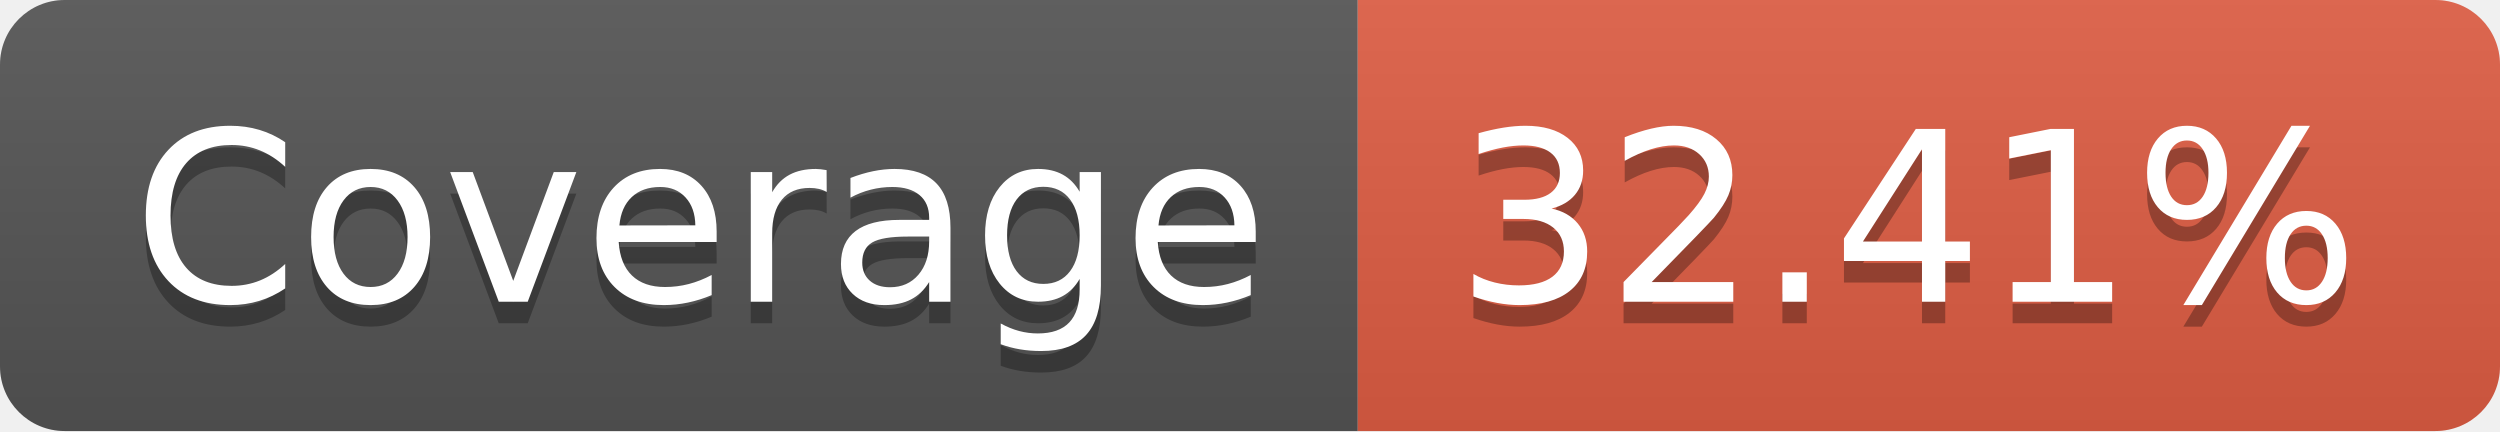
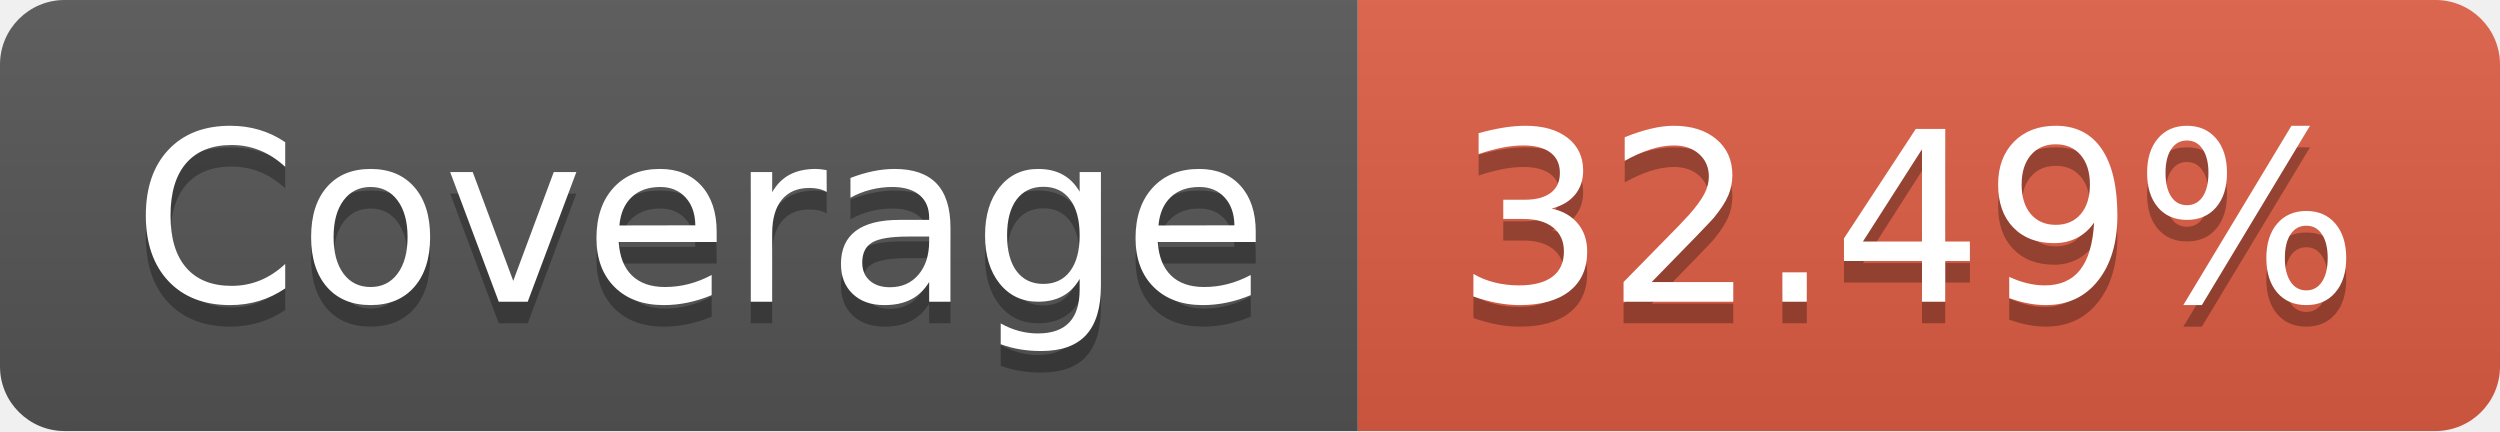
- <svg xmlns="http://www.w3.org/2000/svg" width="116" height="20" role="img" aria-label="Coverage: 32.41%">
+ <svg xmlns="http://www.w3.org/2000/svg" width="116" height="20" role="img" aria-label="Coverage: 32.49%">
  <linearGradient id="s" x2="0" y2="100%">
    <stop offset="0" stop-color="#bbb" stop-opacity=".1" />
    <stop offset="1" stop-opacity=".1" />
  </linearGradient>
  <clipPath id="r">
    <rect width="116" height="20" rx="3" fill="#fff" />
  </clipPath>
  <g clip-path="url(#r)">
    <rect width="63" height="20" fill="#555" />
    <rect x="63" width="53" height="20" fill="#e05d44" />
    <rect width="116" height="20" fill="url(#s)" />
  </g>
  <g fill="#fff" text-anchor="middle" font-family="Verdana,Geneva,DejaVu Sans,sans-serif" text-rendering="geometricPrecision" font-size="110">
    <text aria-hidden="true" x="325" y="150" fill="#010101" fill-opacity=".3" transform="scale(.1)" textLength="530">Coverage</text>
    <text x="325" y="140" transform="scale(.1)" fill="#fff" textLength="530">Coverage</text>
-     <text aria-hidden="true" x="885" y="150" fill="#010101" fill-opacity=".3" transform="scale(.1)" textLength="430">32.41%</text>
-     <text x="885" y="140" transform="scale(.1)" fill="#fff" textLength="430">32.41%</text>
+     <text aria-hidden="true" x="885" y="150" fill="#010101" fill-opacity=".3" transform="scale(.1)" textLength="430">32.49%</text>
+     <text x="885" y="140" transform="scale(.1)" fill="#fff" textLength="430">32.49%</text>
  </g>
</svg>
